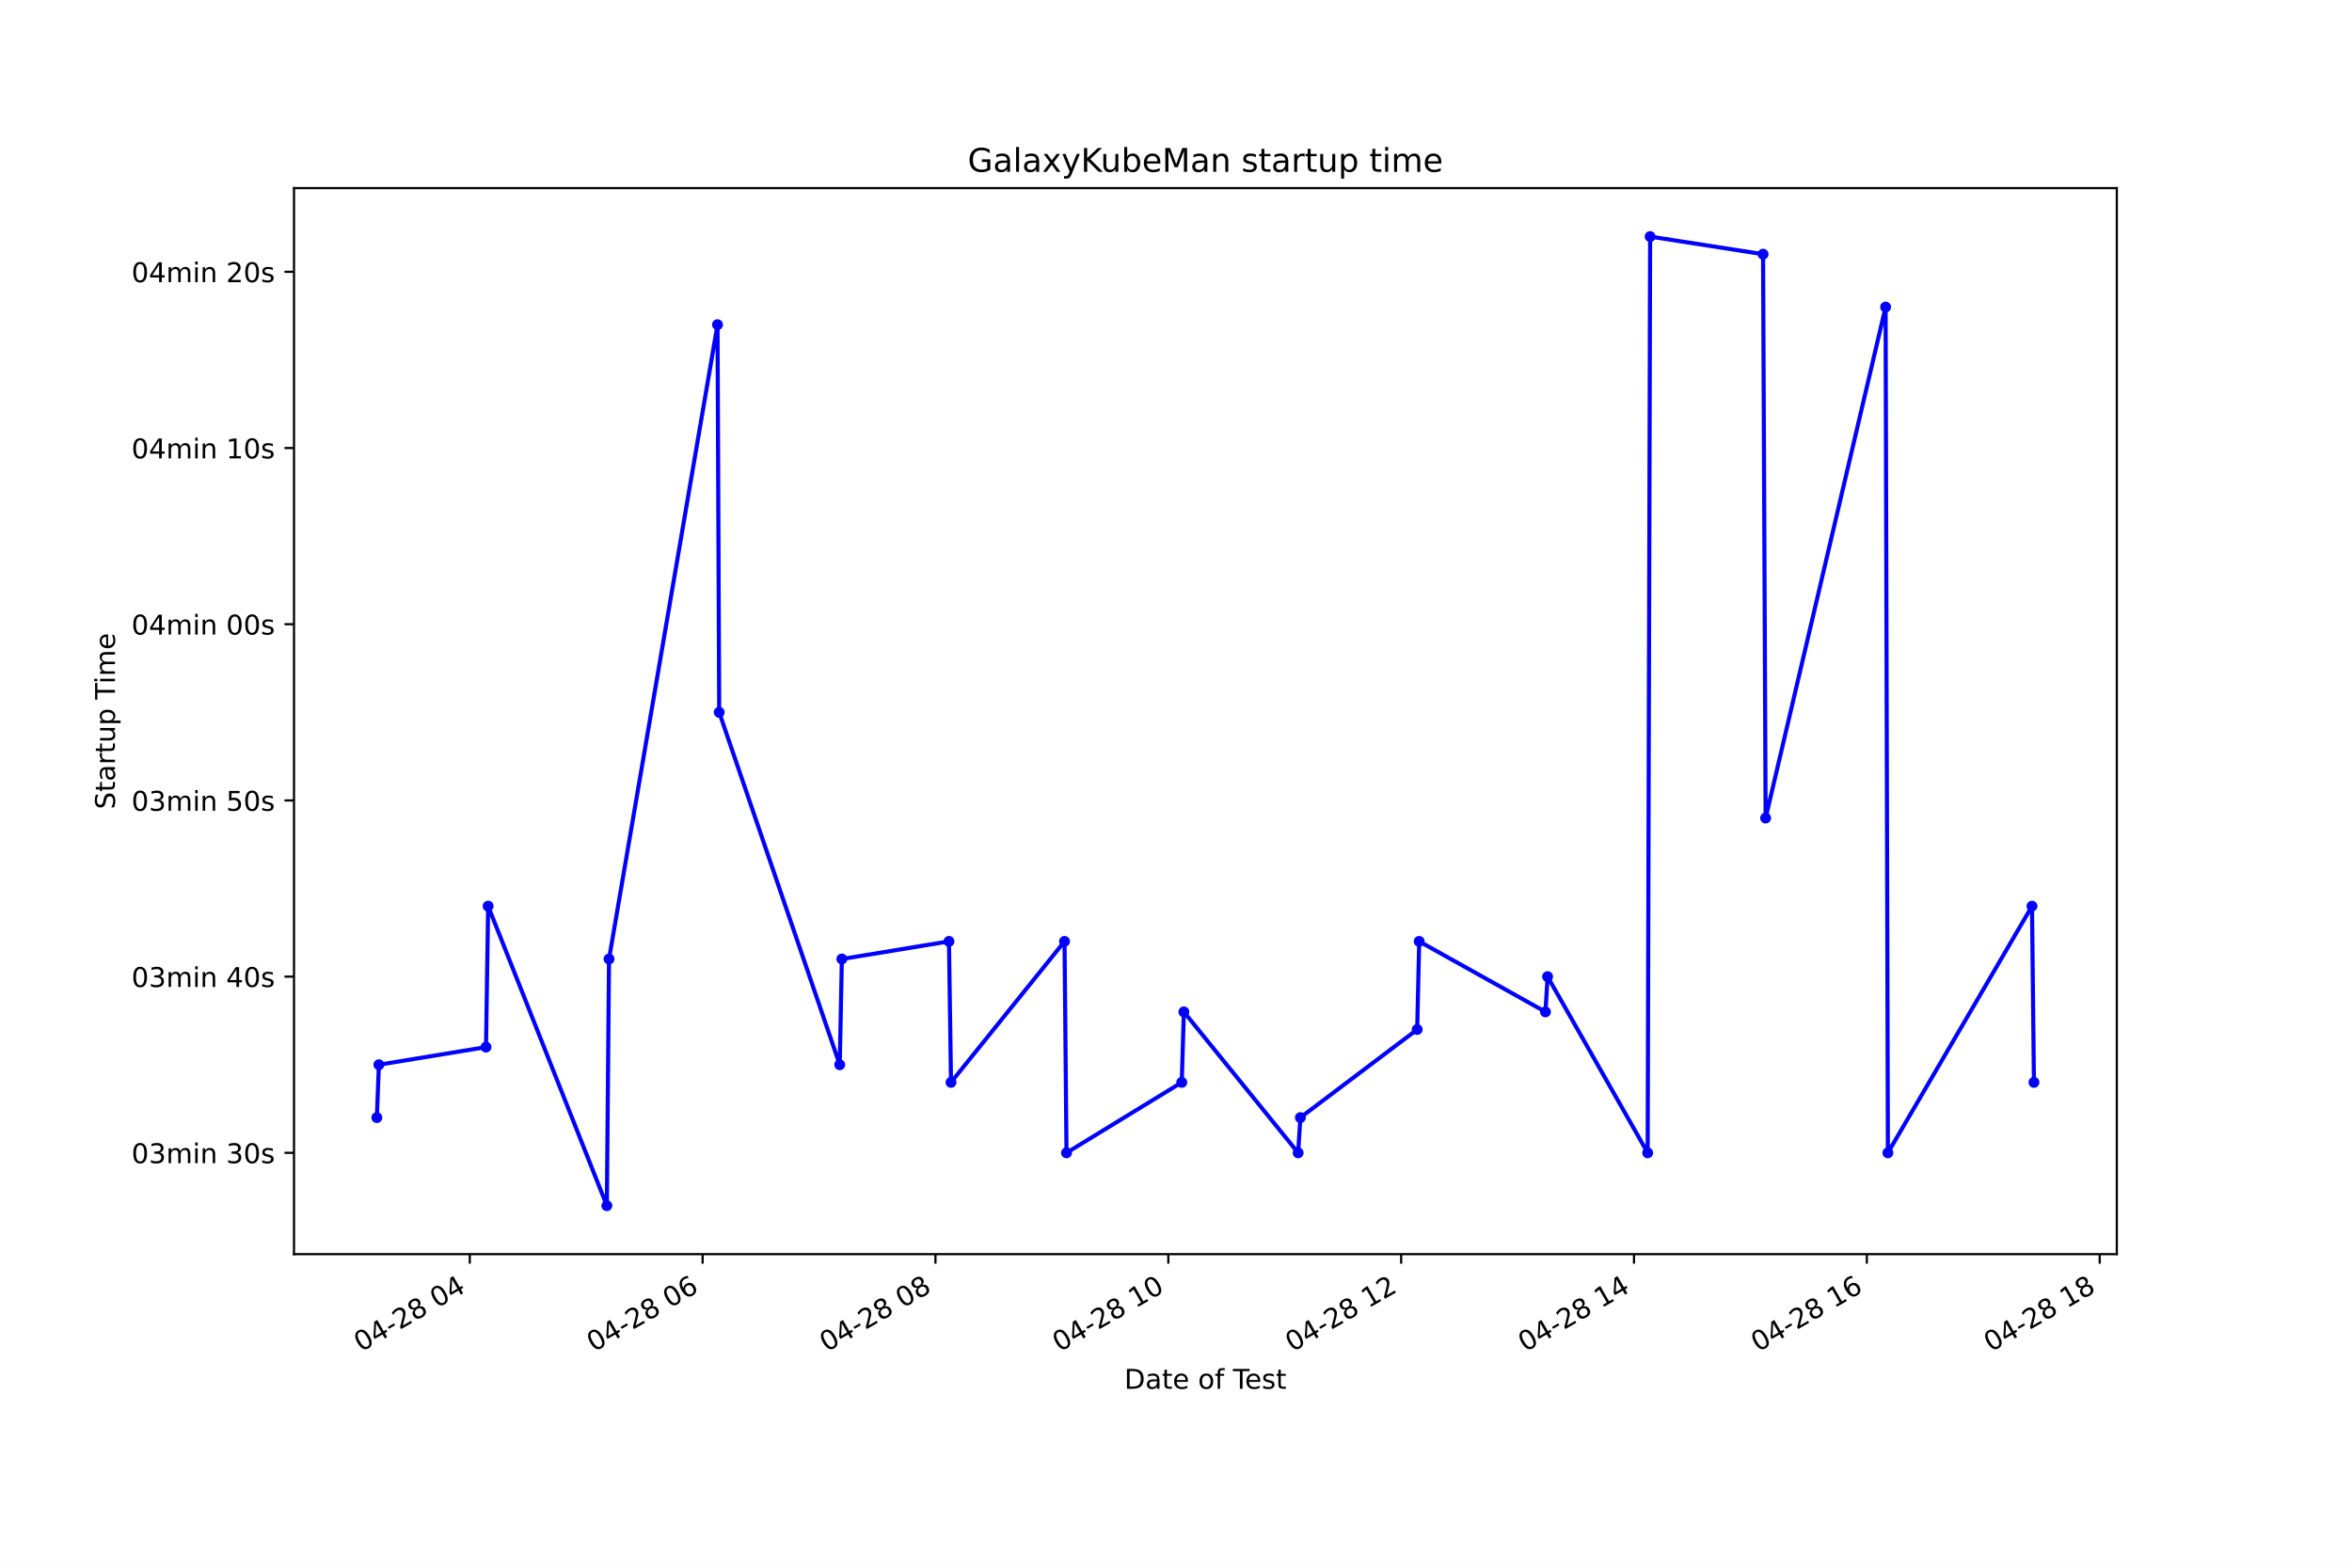
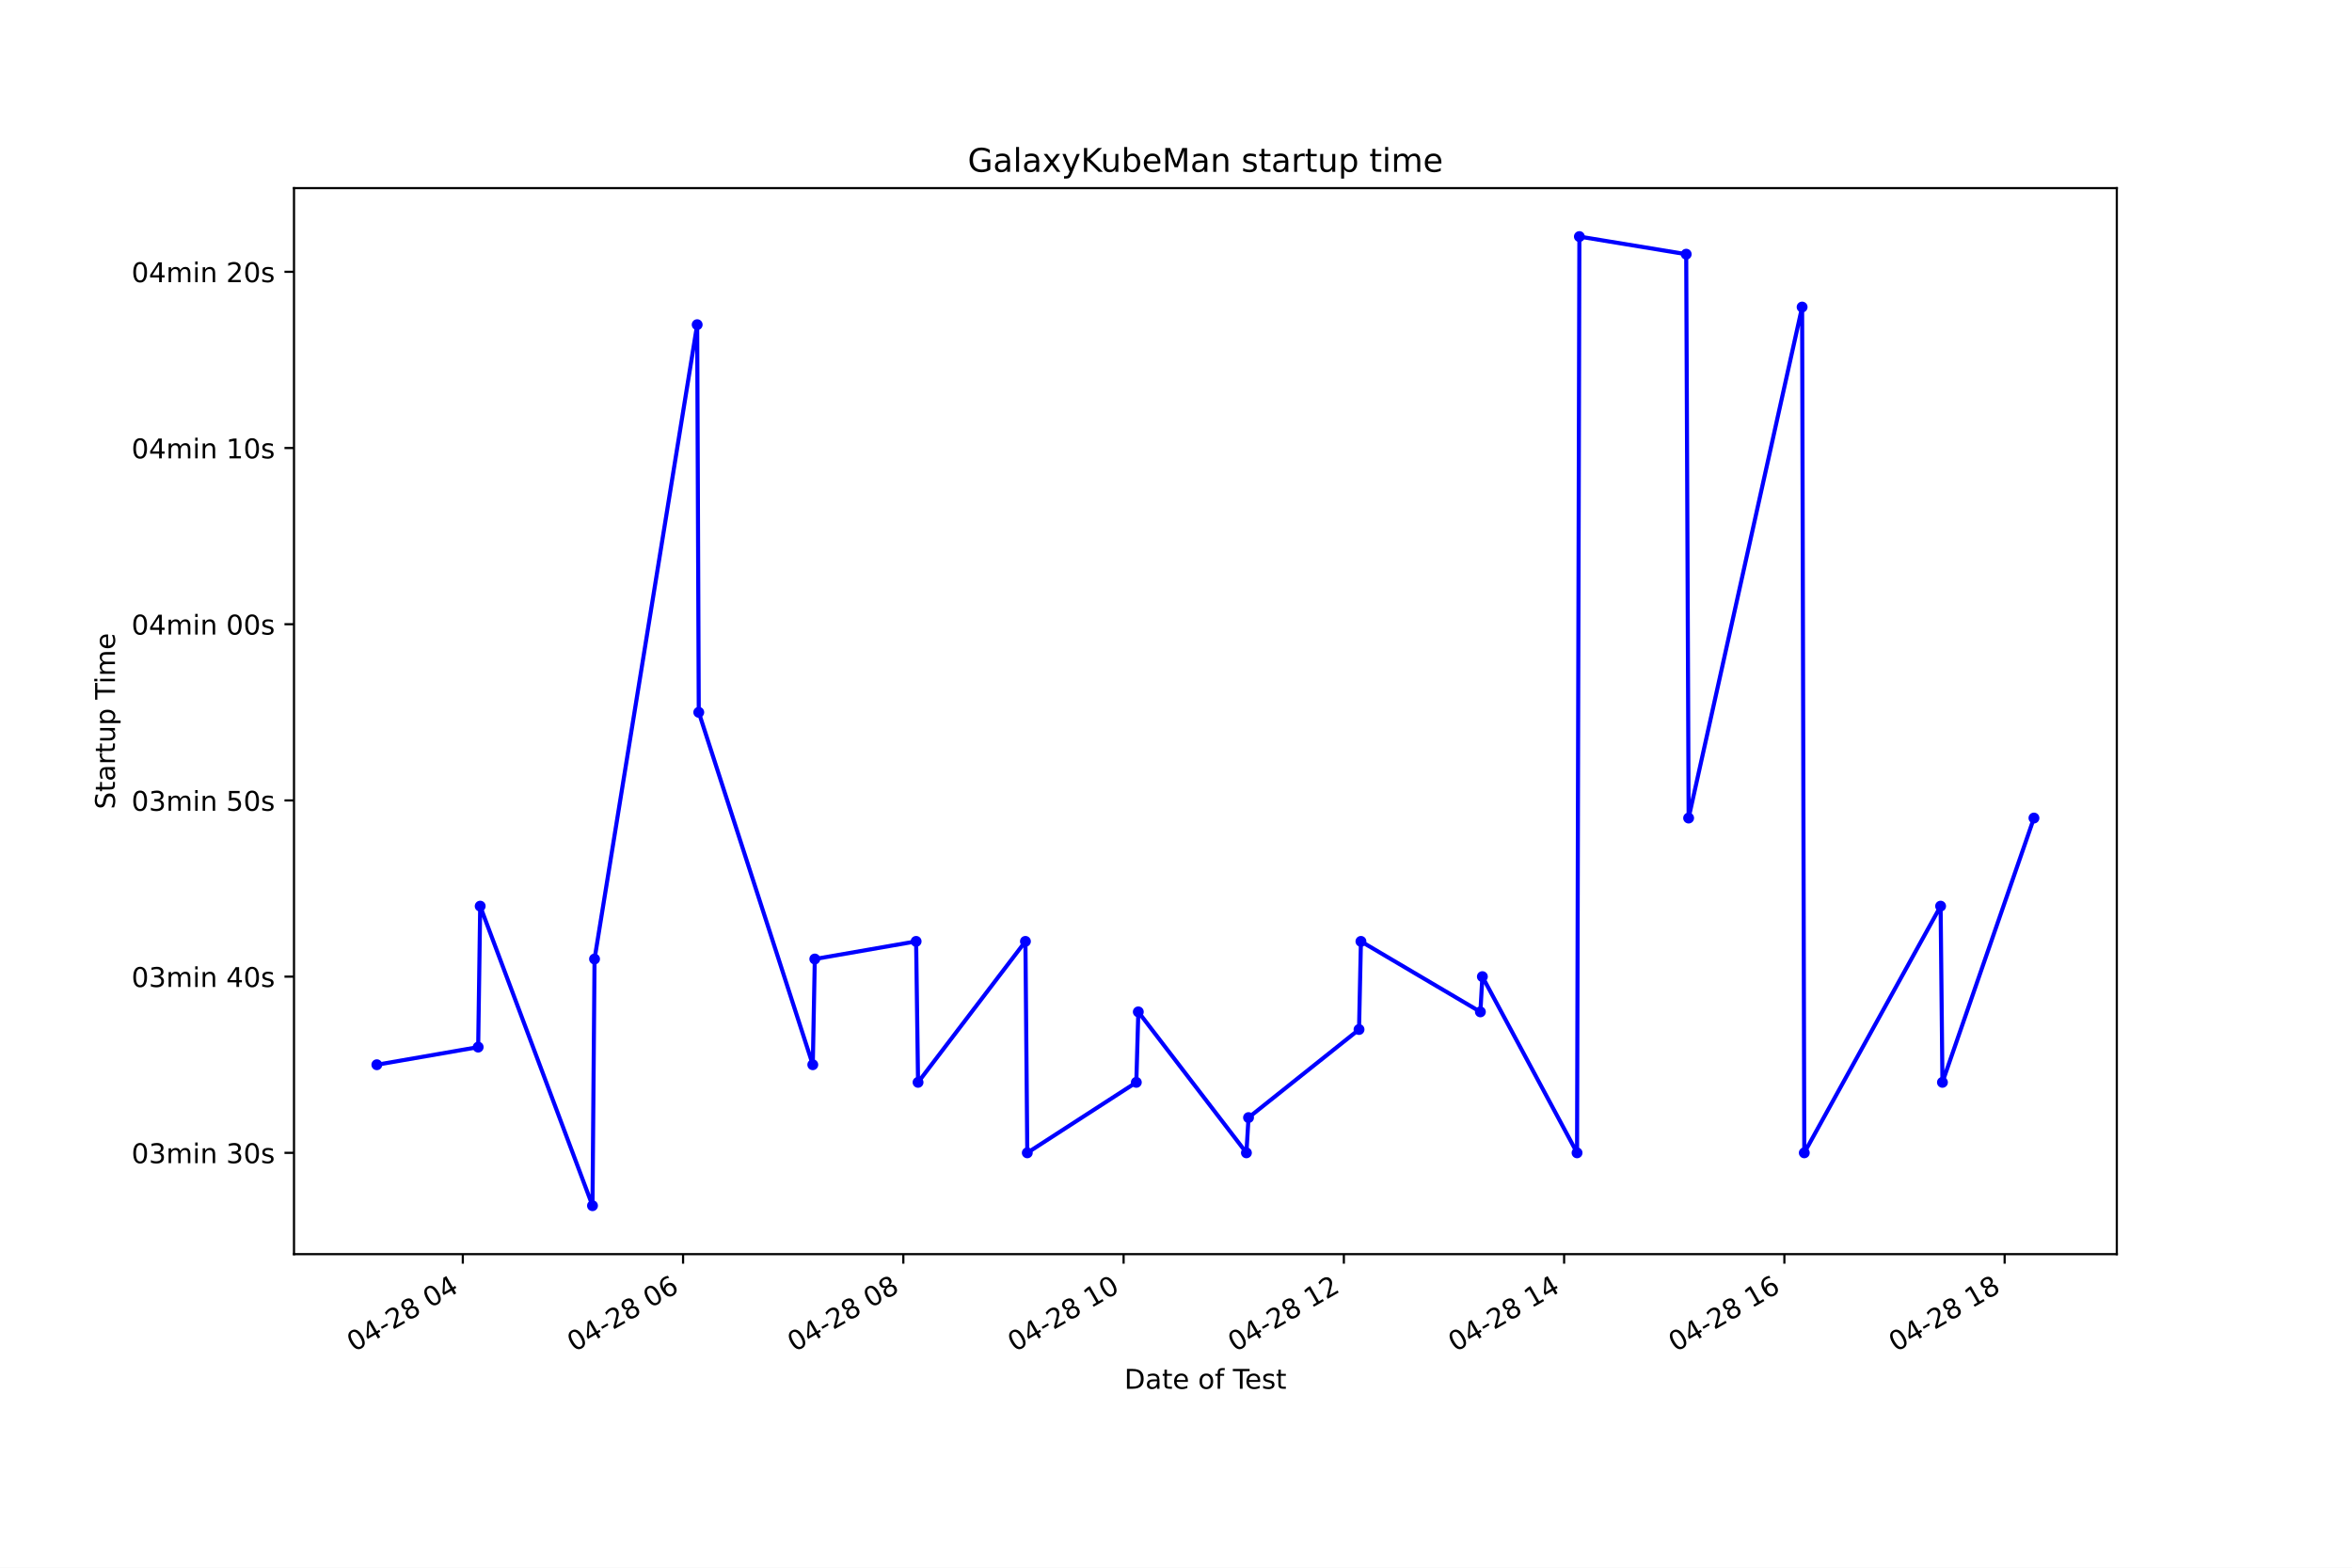
<svg xmlns="http://www.w3.org/2000/svg" xmlns:xlink="http://www.w3.org/1999/xlink" height="576pt" version="1.1" viewBox="0 0 864 576" width="864pt">
  <defs>
    <style type="text/css">*{stroke-linecap:butt;stroke-linejoin:round;}</style>
  </defs>
  <g id="figure_1">
    <g id="patch_1">
      <path d="M 0 576  L 864 576  L 864 0  L 0 0  z " style="fill:#ffffff;" />
    </g>
    <g id="axes_1">
      <g id="patch_2">
        <path d="M 108 460.8  L 777.6 460.8  L 777.6 69.12  L 108 69.12  z " style="fill:#ffffff;" />
      </g>
      <g id="matplotlib.axis_1">
        <g id="xtick_1">
          <g id="line2d_1">
            <defs>
-               <path d="M 0 0  L 0 3.5  " id="med7b828869" style="stroke:#000000;stroke-width:0.8;" />
+               <path d="M 0 0  L 0 3.5  " id="mf6602fc7a2" style="stroke:#000000;stroke-width:0.8;" />
            </defs>
            <g>
-               <use style="stroke:#000000;stroke-width:0.8;" x="172.567" xlink:href="#med7b828869" y="460.8" />
+               <use style="stroke:#000000;stroke-width:0.8;" x="170.014" xlink:href="#mf6602fc7a2" y="460.8" />
            </g>
          </g>
          <g id="text_1">
-             <g transform="translate(132.5902 496.8609)rotate(-30)scale(0.1 -0.1)">
+             <g transform="translate(130.0373 496.8609)rotate(-30)scale(0.1 -0.1)">
              <defs>
                <path d="M 2034 4250  Q 1547 4250 1301 3770  Q 1056 3291 1056 2328  Q 1056 1369 1301 889  Q 1547 409 2034 409  Q 2525 409 2770 889  Q 3016 1369 3016 2328  Q 3016 3291 2770 3770  Q 2525 4250 2034 4250  z M 2034 4750  Q 2819 4750 3233 4129  Q 3647 3509 3647 2328  Q 3647 1150 3233 529  Q 2819 -91 2034 -91  Q 1250 -91 836 529  Q 422 1150 422 2328  Q 422 3509 836 4129  Q 1250 4750 2034 4750  z " id="DejaVuSans-30" transform="scale(0.015625)" />
                <path d="M 2419 4116  L 825 1625  L 2419 1625  L 2419 4116  z M 2253 4666  L 3047 4666  L 3047 1625  L 3713 1625  L 3713 1100  L 3047 1100  L 3047 0  L 2419 0  L 2419 1100  L 313 1100  L 313 1709  L 2253 4666  z " id="DejaVuSans-34" transform="scale(0.015625)" />
                <path d="M 313 2009  L 1997 2009  L 1997 1497  L 313 1497  L 313 2009  z " id="DejaVuSans-2d" transform="scale(0.015625)" />
                <path d="M 1228 531  L 3431 531  L 3431 0  L 469 0  L 469 531  Q 828 903 1448 1529  Q 2069 2156 2228 2338  Q 2531 2678 2651 2914  Q 2772 3150 2772 3378  Q 2772 3750 2511 3984  Q 2250 4219 1831 4219  Q 1534 4219 1204 4116  Q 875 4013 500 3803  L 500 4441  Q 881 4594 1212 4672  Q 1544 4750 1819 4750  Q 2544 4750 2975 4387  Q 3406 4025 3406 3419  Q 3406 3131 3298 2873  Q 3191 2616 2906 2266  Q 2828 2175 2409 1742  Q 1991 1309 1228 531  z " id="DejaVuSans-32" transform="scale(0.015625)" />
                <path d="M 2034 2216  Q 1584 2216 1326 1975  Q 1069 1734 1069 1313  Q 1069 891 1326 650  Q 1584 409 2034 409  Q 2484 409 2743 651  Q 3003 894 3003 1313  Q 3003 1734 2745 1975  Q 2488 2216 2034 2216  z M 1403 2484  Q 997 2584 770 2862  Q 544 3141 544 3541  Q 544 4100 942 4425  Q 1341 4750 2034 4750  Q 2731 4750 3128 4425  Q 3525 4100 3525 3541  Q 3525 3141 3298 2862  Q 3072 2584 2669 2484  Q 3125 2378 3379 2068  Q 3634 1759 3634 1313  Q 3634 634 3220 271  Q 2806 -91 2034 -91  Q 1263 -91 848 271  Q 434 634 434 1313  Q 434 1759 690 2068  Q 947 2378 1403 2484  z M 1172 3481  Q 1172 3119 1398 2916  Q 1625 2713 2034 2713  Q 2441 2713 2670 2916  Q 2900 3119 2900 3481  Q 2900 3844 2670 4047  Q 2441 4250 2034 4250  Q 1625 4250 1398 4047  Q 1172 3844 1172 3481  z " id="DejaVuSans-38" transform="scale(0.015625)" />
                <path id="DejaVuSans-20" transform="scale(0.015625)" />
              </defs>
              <use xlink:href="#DejaVuSans-30" />
              <use x="63.623" xlink:href="#DejaVuSans-34" />
              <use x="127.246" xlink:href="#DejaVuSans-2d" />
              <use x="163.33" xlink:href="#DejaVuSans-32" />
              <use x="226.953" xlink:href="#DejaVuSans-38" />
              <use x="290.576" xlink:href="#DejaVuSans-20" />
              <use x="322.363" xlink:href="#DejaVuSans-30" />
              <use x="385.986" xlink:href="#DejaVuSans-34" />
            </g>
          </g>
        </g>
        <g id="xtick_2">
          <g id="line2d_2">
            <g>
-               <use style="stroke:#000000;stroke-width:0.8;" x="258.103" xlink:href="#med7b828869" y="460.8" />
+               <use style="stroke:#000000;stroke-width:0.8;" x="250.926" xlink:href="#mf6602fc7a2" y="460.8" />
            </g>
          </g>
          <g id="text_2">
-             <g transform="translate(218.1257 496.8609)rotate(-30)scale(0.1 -0.1)">
+             <g transform="translate(210.9492 496.8609)rotate(-30)scale(0.1 -0.1)">
              <defs>
                <path d="M 2113 2584  Q 1688 2584 1439 2293  Q 1191 2003 1191 1497  Q 1191 994 1439 701  Q 1688 409 2113 409  Q 2538 409 2786 701  Q 3034 994 3034 1497  Q 3034 2003 2786 2293  Q 2538 2584 2113 2584  z M 3366 4563  L 3366 3988  Q 3128 4100 2886 4159  Q 2644 4219 2406 4219  Q 1781 4219 1451 3797  Q 1122 3375 1075 2522  Q 1259 2794 1537 2939  Q 1816 3084 2150 3084  Q 2853 3084 3261 2657  Q 3669 2231 3669 1497  Q 3669 778 3244 343  Q 2819 -91 2113 -91  Q 1303 -91 875 529  Q 447 1150 447 2328  Q 447 3434 972 4092  Q 1497 4750 2381 4750  Q 2619 4750 2861 4703  Q 3103 4656 3366 4563  z " id="DejaVuSans-36" transform="scale(0.015625)" />
              </defs>
              <use xlink:href="#DejaVuSans-30" />
              <use x="63.623" xlink:href="#DejaVuSans-34" />
              <use x="127.246" xlink:href="#DejaVuSans-2d" />
              <use x="163.33" xlink:href="#DejaVuSans-32" />
              <use x="226.953" xlink:href="#DejaVuSans-38" />
              <use x="290.576" xlink:href="#DejaVuSans-20" />
              <use x="322.363" xlink:href="#DejaVuSans-30" />
              <use x="385.986" xlink:href="#DejaVuSans-36" />
            </g>
          </g>
        </g>
        <g id="xtick_3">
          <g id="line2d_3">
            <g>
-               <use style="stroke:#000000;stroke-width:0.8;" x="343.638" xlink:href="#med7b828869" y="460.8" />
+               <use style="stroke:#000000;stroke-width:0.8;" x="331.838" xlink:href="#mf6602fc7a2" y="460.8" />
            </g>
          </g>
          <g id="text_3">
-             <g transform="translate(303.6611 496.8609)rotate(-30)scale(0.1 -0.1)">
+             <g transform="translate(291.8611 496.8609)rotate(-30)scale(0.1 -0.1)">
              <use xlink:href="#DejaVuSans-30" />
              <use x="63.623" xlink:href="#DejaVuSans-34" />
              <use x="127.246" xlink:href="#DejaVuSans-2d" />
              <use x="163.33" xlink:href="#DejaVuSans-32" />
              <use x="226.953" xlink:href="#DejaVuSans-38" />
              <use x="290.576" xlink:href="#DejaVuSans-20" />
              <use x="322.363" xlink:href="#DejaVuSans-30" />
              <use x="385.986" xlink:href="#DejaVuSans-38" />
            </g>
          </g>
        </g>
        <g id="xtick_4">
          <g id="line2d_4">
            <g>
-               <use style="stroke:#000000;stroke-width:0.8;" x="429.174" xlink:href="#med7b828869" y="460.8" />
+               <use style="stroke:#000000;stroke-width:0.8;" x="412.75" xlink:href="#mf6602fc7a2" y="460.8" />
            </g>
          </g>
          <g id="text_4">
-             <g transform="translate(389.1966 496.8609)rotate(-30)scale(0.1 -0.1)">
+             <g transform="translate(372.7731 496.8609)rotate(-30)scale(0.1 -0.1)">
              <defs>
                <path d="M 794 531  L 1825 531  L 1825 4091  L 703 3866  L 703 4441  L 1819 4666  L 2450 4666  L 2450 531  L 3481 531  L 3481 0  L 794 0  L 794 531  z " id="DejaVuSans-31" transform="scale(0.015625)" />
              </defs>
              <use xlink:href="#DejaVuSans-30" />
              <use x="63.623" xlink:href="#DejaVuSans-34" />
              <use x="127.246" xlink:href="#DejaVuSans-2d" />
              <use x="163.33" xlink:href="#DejaVuSans-32" />
              <use x="226.953" xlink:href="#DejaVuSans-38" />
              <use x="290.576" xlink:href="#DejaVuSans-20" />
              <use x="322.363" xlink:href="#DejaVuSans-31" />
              <use x="385.986" xlink:href="#DejaVuSans-30" />
            </g>
          </g>
        </g>
        <g id="xtick_5">
          <g id="line2d_5">
            <g>
-               <use style="stroke:#000000;stroke-width:0.8;" x="514.709" xlink:href="#med7b828869" y="460.8" />
+               <use style="stroke:#000000;stroke-width:0.8;" x="493.662" xlink:href="#mf6602fc7a2" y="460.8" />
            </g>
          </g>
          <g id="text_5">
-             <g transform="translate(474.732 496.8609)rotate(-30)scale(0.1 -0.1)">
+             <g transform="translate(453.685 496.8609)rotate(-30)scale(0.1 -0.1)">
              <use xlink:href="#DejaVuSans-30" />
              <use x="63.623" xlink:href="#DejaVuSans-34" />
              <use x="127.246" xlink:href="#DejaVuSans-2d" />
              <use x="163.33" xlink:href="#DejaVuSans-32" />
              <use x="226.953" xlink:href="#DejaVuSans-38" />
              <use x="290.576" xlink:href="#DejaVuSans-20" />
              <use x="322.363" xlink:href="#DejaVuSans-31" />
              <use x="385.986" xlink:href="#DejaVuSans-32" />
            </g>
          </g>
        </g>
        <g id="xtick_6">
          <g id="line2d_6">
            <g>
-               <use style="stroke:#000000;stroke-width:0.8;" x="600.245" xlink:href="#med7b828869" y="460.8" />
+               <use style="stroke:#000000;stroke-width:0.8;" x="574.574" xlink:href="#mf6602fc7a2" y="460.8" />
            </g>
          </g>
          <g id="text_6">
-             <g transform="translate(560.2675 496.8609)rotate(-30)scale(0.1 -0.1)">
+             <g transform="translate(534.5969 496.8609)rotate(-30)scale(0.1 -0.1)">
              <use xlink:href="#DejaVuSans-30" />
              <use x="63.623" xlink:href="#DejaVuSans-34" />
              <use x="127.246" xlink:href="#DejaVuSans-2d" />
              <use x="163.33" xlink:href="#DejaVuSans-32" />
              <use x="226.953" xlink:href="#DejaVuSans-38" />
              <use x="290.576" xlink:href="#DejaVuSans-20" />
              <use x="322.363" xlink:href="#DejaVuSans-31" />
              <use x="385.986" xlink:href="#DejaVuSans-34" />
            </g>
          </g>
        </g>
        <g id="xtick_7">
          <g id="line2d_7">
            <g>
-               <use style="stroke:#000000;stroke-width:0.8;" x="685.78" xlink:href="#med7b828869" y="460.8" />
+               <use style="stroke:#000000;stroke-width:0.8;" x="655.486" xlink:href="#mf6602fc7a2" y="460.8" />
            </g>
          </g>
          <g id="text_7">
-             <g transform="translate(645.8029 496.8609)rotate(-30)scale(0.1 -0.1)">
+             <g transform="translate(615.5088 496.8609)rotate(-30)scale(0.1 -0.1)">
              <use xlink:href="#DejaVuSans-30" />
              <use x="63.623" xlink:href="#DejaVuSans-34" />
              <use x="127.246" xlink:href="#DejaVuSans-2d" />
              <use x="163.33" xlink:href="#DejaVuSans-32" />
              <use x="226.953" xlink:href="#DejaVuSans-38" />
              <use x="290.576" xlink:href="#DejaVuSans-20" />
              <use x="322.363" xlink:href="#DejaVuSans-31" />
              <use x="385.986" xlink:href="#DejaVuSans-36" />
            </g>
          </g>
        </g>
        <g id="xtick_8">
          <g id="line2d_8">
            <g>
-               <use style="stroke:#000000;stroke-width:0.8;" x="771.316" xlink:href="#med7b828869" y="460.8" />
+               <use style="stroke:#000000;stroke-width:0.8;" x="736.398" xlink:href="#mf6602fc7a2" y="460.8" />
            </g>
          </g>
          <g id="text_8">
-             <g transform="translate(731.3384 496.8609)rotate(-30)scale(0.1 -0.1)">
+             <g transform="translate(696.4207 496.8609)rotate(-30)scale(0.1 -0.1)">
              <use xlink:href="#DejaVuSans-30" />
              <use x="63.623" xlink:href="#DejaVuSans-34" />
              <use x="127.246" xlink:href="#DejaVuSans-2d" />
              <use x="163.33" xlink:href="#DejaVuSans-32" />
              <use x="226.953" xlink:href="#DejaVuSans-38" />
              <use x="290.576" xlink:href="#DejaVuSans-20" />
              <use x="322.363" xlink:href="#DejaVuSans-31" />
              <use x="385.986" xlink:href="#DejaVuSans-38" />
            </g>
          </g>
        </g>
        <g id="text_9">
          <g transform="translate(413.0063 510.2604)scale(0.1 -0.1)">
            <defs>
              <path d="M 1259 4147  L 1259 519  L 2022 519  Q 2988 519 3436 956  Q 3884 1394 3884 2338  Q 3884 3275 3436 3711  Q 2988 4147 2022 4147  L 1259 4147  z M 628 4666  L 1925 4666  Q 3281 4666 3915 4102  Q 4550 3538 4550 2338  Q 4550 1131 3912 565  Q 3275 0 1925 0  L 628 0  L 628 4666  z " id="DejaVuSans-44" transform="scale(0.015625)" />
              <path d="M 2194 1759  Q 1497 1759 1228 1600  Q 959 1441 959 1056  Q 959 750 1161 570  Q 1363 391 1709 391  Q 2188 391 2477 730  Q 2766 1069 2766 1631  L 2766 1759  L 2194 1759  z M 3341 1997  L 3341 0  L 2766 0  L 2766 531  Q 2569 213 2275 61  Q 1981 -91 1556 -91  Q 1019 -91 701 211  Q 384 513 384 1019  Q 384 1609 779 1909  Q 1175 2209 1959 2209  L 2766 2209  L 2766 2266  Q 2766 2663 2505 2880  Q 2244 3097 1772 3097  Q 1472 3097 1187 3025  Q 903 2953 641 2809  L 641 3341  Q 956 3463 1253 3523  Q 1550 3584 1831 3584  Q 2591 3584 2966 3190  Q 3341 2797 3341 1997  z " id="DejaVuSans-61" transform="scale(0.015625)" />
              <path d="M 1172 4494  L 1172 3500  L 2356 3500  L 2356 3053  L 1172 3053  L 1172 1153  Q 1172 725 1289 603  Q 1406 481 1766 481  L 2356 481  L 2356 0  L 1766 0  Q 1100 0 847 248  Q 594 497 594 1153  L 594 3053  L 172 3053  L 172 3500  L 594 3500  L 594 4494  L 1172 4494  z " id="DejaVuSans-74" transform="scale(0.015625)" />
              <path d="M 3597 1894  L 3597 1613  L 953 1613  Q 991 1019 1311 708  Q 1631 397 2203 397  Q 2534 397 2845 478  Q 3156 559 3463 722  L 3463 178  Q 3153 47 2828 -22  Q 2503 -91 2169 -91  Q 1331 -91 842 396  Q 353 884 353 1716  Q 353 2575 817 3079  Q 1281 3584 2069 3584  Q 2775 3584 3186 3129  Q 3597 2675 3597 1894  z M 3022 2063  Q 3016 2534 2758 2815  Q 2500 3097 2075 3097  Q 1594 3097 1305 2825  Q 1016 2553 972 2059  L 3022 2063  z " id="DejaVuSans-65" transform="scale(0.015625)" />
              <path d="M 1959 3097  Q 1497 3097 1228 2736  Q 959 2375 959 1747  Q 959 1119 1226 758  Q 1494 397 1959 397  Q 2419 397 2687 759  Q 2956 1122 2956 1747  Q 2956 2369 2687 2733  Q 2419 3097 1959 3097  z M 1959 3584  Q 2709 3584 3137 3096  Q 3566 2609 3566 1747  Q 3566 888 3137 398  Q 2709 -91 1959 -91  Q 1206 -91 779 398  Q 353 888 353 1747  Q 353 2609 779 3096  Q 1206 3584 1959 3584  z " id="DejaVuSans-6f" transform="scale(0.015625)" />
              <path d="M 2375 4863  L 2375 4384  L 1825 4384  Q 1516 4384 1395 4259  Q 1275 4134 1275 3809  L 1275 3500  L 2222 3500  L 2222 3053  L 1275 3053  L 1275 0  L 697 0  L 697 3053  L 147 3053  L 147 3500  L 697 3500  L 697 3744  Q 697 4328 969 4595  Q 1241 4863 1831 4863  L 2375 4863  z " id="DejaVuSans-66" transform="scale(0.015625)" />
              <path d="M -19 4666  L 3928 4666  L 3928 4134  L 2272 4134  L 2272 0  L 1638 0  L 1638 4134  L -19 4134  L -19 4666  z " id="DejaVuSans-54" transform="scale(0.015625)" />
              <path d="M 2834 3397  L 2834 2853  Q 2591 2978 2328 3040  Q 2066 3103 1784 3103  Q 1356 3103 1142 2972  Q 928 2841 928 2578  Q 928 2378 1081 2264  Q 1234 2150 1697 2047  L 1894 2003  Q 2506 1872 2764 1633  Q 3022 1394 3022 966  Q 3022 478 2636 193  Q 2250 -91 1575 -91  Q 1294 -91 989 -36  Q 684 19 347 128  L 347 722  Q 666 556 975 473  Q 1284 391 1588 391  Q 1994 391 2212 530  Q 2431 669 2431 922  Q 2431 1156 2273 1281  Q 2116 1406 1581 1522  L 1381 1569  Q 847 1681 609 1914  Q 372 2147 372 2553  Q 372 3047 722 3315  Q 1072 3584 1716 3584  Q 2034 3584 2315 3537  Q 2597 3491 2834 3397  z " id="DejaVuSans-73" transform="scale(0.015625)" />
            </defs>
            <use xlink:href="#DejaVuSans-44" />
            <use x="77.002" xlink:href="#DejaVuSans-61" />
            <use x="138.281" xlink:href="#DejaVuSans-74" />
            <use x="177.49" xlink:href="#DejaVuSans-65" />
            <use x="239.014" xlink:href="#DejaVuSans-20" />
            <use x="270.801" xlink:href="#DejaVuSans-6f" />
            <use x="331.982" xlink:href="#DejaVuSans-66" />
            <use x="367.188" xlink:href="#DejaVuSans-20" />
            <use x="398.975" xlink:href="#DejaVuSans-54" />
            <use x="443.059" xlink:href="#DejaVuSans-65" />
            <use x="504.582" xlink:href="#DejaVuSans-73" />
            <use x="556.682" xlink:href="#DejaVuSans-74" />
          </g>
        </g>
      </g>
      <g id="matplotlib.axis_2">
        <g id="ytick_1">
          <g id="line2d_9">
            <defs>
-               <path d="M 0 0  L -3.5 0  " id="mcae8862d0d" style="stroke:#000000;stroke-width:0.8;" />
+               <path d="M 0 0  L -3.5 0  " id="m10f977fa24" style="stroke:#000000;stroke-width:0.8;" />
            </defs>
            <g>
-               <use style="stroke:#000000;stroke-width:0.8;" x="108" xlink:href="#mcae8862d0d" y="423.574" />
+               <use style="stroke:#000000;stroke-width:0.8;" x="108" xlink:href="#m10f977fa24" y="423.574" />
            </g>
          </g>
          <g id="text_10">
            <g transform="translate(48.30625 427.3734)scale(0.1 -0.1)">
              <defs>
                <path d="M 2597 2516  Q 3050 2419 3304 2112  Q 3559 1806 3559 1356  Q 3559 666 3084 287  Q 2609 -91 1734 -91  Q 1441 -91 1130 -33  Q 819 25 488 141  L 488 750  Q 750 597 1062 519  Q 1375 441 1716 441  Q 2309 441 2620 675  Q 2931 909 2931 1356  Q 2931 1769 2642 2001  Q 2353 2234 1838 2234  L 1294 2234  L 1294 2753  L 1863 2753  Q 2328 2753 2575 2939  Q 2822 3125 2822 3475  Q 2822 3834 2567 4026  Q 2313 4219 1838 4219  Q 1578 4219 1281 4162  Q 984 4106 628 3988  L 628 4550  Q 988 4650 1302 4700  Q 1616 4750 1894 4750  Q 2613 4750 3031 4423  Q 3450 4097 3450 3541  Q 3450 3153 3228 2886  Q 3006 2619 2597 2516  z " id="DejaVuSans-33" transform="scale(0.015625)" />
                <path d="M 3328 2828  Q 3544 3216 3844 3400  Q 4144 3584 4550 3584  Q 5097 3584 5394 3201  Q 5691 2819 5691 2113  L 5691 0  L 5113 0  L 5113 2094  Q 5113 2597 4934 2840  Q 4756 3084 4391 3084  Q 3944 3084 3684 2787  Q 3425 2491 3425 1978  L 3425 0  L 2847 0  L 2847 2094  Q 2847 2600 2669 2842  Q 2491 3084 2119 3084  Q 1678 3084 1418 2786  Q 1159 2488 1159 1978  L 1159 0  L 581 0  L 581 3500  L 1159 3500  L 1159 2956  Q 1356 3278 1631 3431  Q 1906 3584 2284 3584  Q 2666 3584 2933 3390  Q 3200 3197 3328 2828  z " id="DejaVuSans-6d" transform="scale(0.015625)" />
                <path d="M 603 3500  L 1178 3500  L 1178 0  L 603 0  L 603 3500  z M 603 4863  L 1178 4863  L 1178 4134  L 603 4134  L 603 4863  z " id="DejaVuSans-69" transform="scale(0.015625)" />
                <path d="M 3513 2113  L 3513 0  L 2938 0  L 2938 2094  Q 2938 2591 2744 2837  Q 2550 3084 2163 3084  Q 1697 3084 1428 2787  Q 1159 2491 1159 1978  L 1159 0  L 581 0  L 581 3500  L 1159 3500  L 1159 2956  Q 1366 3272 1645 3428  Q 1925 3584 2291 3584  Q 2894 3584 3203 3211  Q 3513 2838 3513 2113  z " id="DejaVuSans-6e" transform="scale(0.015625)" />
              </defs>
              <use xlink:href="#DejaVuSans-30" />
              <use x="63.623" xlink:href="#DejaVuSans-33" />
              <use x="127.246" xlink:href="#DejaVuSans-6d" />
              <use x="224.658" xlink:href="#DejaVuSans-69" />
              <use x="252.441" xlink:href="#DejaVuSans-6e" />
              <use x="315.82" xlink:href="#DejaVuSans-20" />
              <use x="347.607" xlink:href="#DejaVuSans-33" />
              <use x="411.23" xlink:href="#DejaVuSans-30" />
              <use x="474.854" xlink:href="#DejaVuSans-73" />
            </g>
          </g>
        </g>
        <g id="ytick_2">
          <g id="line2d_10">
            <g>
-               <use style="stroke:#000000;stroke-width:0.8;" x="108" xlink:href="#mcae8862d0d" y="358.834" />
+               <use style="stroke:#000000;stroke-width:0.8;" x="108" xlink:href="#m10f977fa24" y="358.834" />
            </g>
          </g>
          <g id="text_11">
            <g transform="translate(48.30625 362.6329)scale(0.1 -0.1)">
              <use xlink:href="#DejaVuSans-30" />
              <use x="63.623" xlink:href="#DejaVuSans-33" />
              <use x="127.246" xlink:href="#DejaVuSans-6d" />
              <use x="224.658" xlink:href="#DejaVuSans-69" />
              <use x="252.441" xlink:href="#DejaVuSans-6e" />
              <use x="315.82" xlink:href="#DejaVuSans-20" />
              <use x="347.607" xlink:href="#DejaVuSans-34" />
              <use x="411.23" xlink:href="#DejaVuSans-30" />
              <use x="474.854" xlink:href="#DejaVuSans-73" />
            </g>
          </g>
        </g>
        <g id="ytick_3">
          <g id="line2d_11">
            <g>
-               <use style="stroke:#000000;stroke-width:0.8;" x="108" xlink:href="#mcae8862d0d" y="294.093" />
+               <use style="stroke:#000000;stroke-width:0.8;" x="108" xlink:href="#m10f977fa24" y="294.093" />
            </g>
          </g>
          <g id="text_12">
            <g transform="translate(48.30625 297.8924)scale(0.1 -0.1)">
              <defs>
                <path d="M 691 4666  L 3169 4666  L 3169 4134  L 1269 4134  L 1269 2991  Q 1406 3038 1543 3061  Q 1681 3084 1819 3084  Q 2600 3084 3056 2656  Q 3513 2228 3513 1497  Q 3513 744 3044 326  Q 2575 -91 1722 -91  Q 1428 -91 1123 -41  Q 819 9 494 109  L 494 744  Q 775 591 1075 516  Q 1375 441 1709 441  Q 2250 441 2565 725  Q 2881 1009 2881 1497  Q 2881 1984 2565 2268  Q 2250 2553 1709 2553  Q 1456 2553 1204 2497  Q 953 2441 691 2322  L 691 4666  z " id="DejaVuSans-35" transform="scale(0.015625)" />
              </defs>
              <use xlink:href="#DejaVuSans-30" />
              <use x="63.623" xlink:href="#DejaVuSans-33" />
              <use x="127.246" xlink:href="#DejaVuSans-6d" />
              <use x="224.658" xlink:href="#DejaVuSans-69" />
              <use x="252.441" xlink:href="#DejaVuSans-6e" />
              <use x="315.82" xlink:href="#DejaVuSans-20" />
              <use x="347.607" xlink:href="#DejaVuSans-35" />
              <use x="411.23" xlink:href="#DejaVuSans-30" />
              <use x="474.854" xlink:href="#DejaVuSans-73" />
            </g>
          </g>
        </g>
        <g id="ytick_4">
          <g id="line2d_12">
            <g>
-               <use style="stroke:#000000;stroke-width:0.8;" x="108" xlink:href="#mcae8862d0d" y="229.353" />
+               <use style="stroke:#000000;stroke-width:0.8;" x="108" xlink:href="#m10f977fa24" y="229.353" />
            </g>
          </g>
          <g id="text_13">
            <g transform="translate(48.30625 233.1519)scale(0.1 -0.1)">
              <use xlink:href="#DejaVuSans-30" />
              <use x="63.623" xlink:href="#DejaVuSans-34" />
              <use x="127.246" xlink:href="#DejaVuSans-6d" />
              <use x="224.658" xlink:href="#DejaVuSans-69" />
              <use x="252.441" xlink:href="#DejaVuSans-6e" />
              <use x="315.82" xlink:href="#DejaVuSans-20" />
              <use x="347.607" xlink:href="#DejaVuSans-30" />
              <use x="411.23" xlink:href="#DejaVuSans-30" />
              <use x="474.854" xlink:href="#DejaVuSans-73" />
            </g>
          </g>
        </g>
        <g id="ytick_5">
          <g id="line2d_13">
            <g>
-               <use style="stroke:#000000;stroke-width:0.8;" x="108" xlink:href="#mcae8862d0d" y="164.612" />
+               <use style="stroke:#000000;stroke-width:0.8;" x="108" xlink:href="#m10f977fa24" y="164.612" />
            </g>
          </g>
          <g id="text_14">
            <g transform="translate(48.30625 168.4114)scale(0.1 -0.1)">
              <use xlink:href="#DejaVuSans-30" />
              <use x="63.623" xlink:href="#DejaVuSans-34" />
              <use x="127.246" xlink:href="#DejaVuSans-6d" />
              <use x="224.658" xlink:href="#DejaVuSans-69" />
              <use x="252.441" xlink:href="#DejaVuSans-6e" />
              <use x="315.82" xlink:href="#DejaVuSans-20" />
              <use x="347.607" xlink:href="#DejaVuSans-31" />
              <use x="411.23" xlink:href="#DejaVuSans-30" />
              <use x="474.854" xlink:href="#DejaVuSans-73" />
            </g>
          </g>
        </g>
        <g id="ytick_6">
          <g id="line2d_14">
            <g>
-               <use style="stroke:#000000;stroke-width:0.8;" x="108" xlink:href="#mcae8862d0d" y="99.872" />
+               <use style="stroke:#000000;stroke-width:0.8;" x="108" xlink:href="#m10f977fa24" y="99.872" />
            </g>
          </g>
          <g id="text_15">
            <g transform="translate(48.30625 103.671)scale(0.1 -0.1)">
              <use xlink:href="#DejaVuSans-30" />
              <use x="63.623" xlink:href="#DejaVuSans-34" />
              <use x="127.246" xlink:href="#DejaVuSans-6d" />
              <use x="224.658" xlink:href="#DejaVuSans-69" />
              <use x="252.441" xlink:href="#DejaVuSans-6e" />
              <use x="315.82" xlink:href="#DejaVuSans-20" />
              <use x="347.607" xlink:href="#DejaVuSans-32" />
              <use x="411.23" xlink:href="#DejaVuSans-30" />
              <use x="474.854" xlink:href="#DejaVuSans-73" />
            </g>
          </g>
        </g>
        <g id="text_16">
          <g transform="translate(42.22656 297.3397)rotate(-90)scale(0.1 -0.1)">
            <defs>
              <path d="M 3425 4513  L 3425 3897  Q 3066 4069 2747 4153  Q 2428 4238 2131 4238  Q 1616 4238 1336 4038  Q 1056 3838 1056 3469  Q 1056 3159 1242 3001  Q 1428 2844 1947 2747  L 2328 2669  Q 3034 2534 3370 2195  Q 3706 1856 3706 1288  Q 3706 609 3251 259  Q 2797 -91 1919 -91  Q 1588 -91 1214 -16  Q 841 59 441 206  L 441 856  Q 825 641 1194 531  Q 1563 422 1919 422  Q 2459 422 2753 634  Q 3047 847 3047 1241  Q 3047 1584 2836 1778  Q 2625 1972 2144 2069  L 1759 2144  Q 1053 2284 737 2584  Q 422 2884 422 3419  Q 422 4038 858 4394  Q 1294 4750 2059 4750  Q 2388 4750 2728 4690  Q 3069 4631 3425 4513  z " id="DejaVuSans-53" transform="scale(0.015625)" />
              <path d="M 2631 2963  Q 2534 3019 2420 3045  Q 2306 3072 2169 3072  Q 1681 3072 1420 2755  Q 1159 2438 1159 1844  L 1159 0  L 581 0  L 581 3500  L 1159 3500  L 1159 2956  Q 1341 3275 1631 3429  Q 1922 3584 2338 3584  Q 2397 3584 2469 3576  Q 2541 3569 2628 3553  L 2631 2963  z " id="DejaVuSans-72" transform="scale(0.015625)" />
              <path d="M 544 1381  L 544 3500  L 1119 3500  L 1119 1403  Q 1119 906 1312 657  Q 1506 409 1894 409  Q 2359 409 2629 706  Q 2900 1003 2900 1516  L 2900 3500  L 3475 3500  L 3475 0  L 2900 0  L 2900 538  Q 2691 219 2414 64  Q 2138 -91 1772 -91  Q 1169 -91 856 284  Q 544 659 544 1381  z M 1991 3584  L 1991 3584  z " id="DejaVuSans-75" transform="scale(0.015625)" />
              <path d="M 1159 525  L 1159 -1331  L 581 -1331  L 581 3500  L 1159 3500  L 1159 2969  Q 1341 3281 1617 3432  Q 1894 3584 2278 3584  Q 2916 3584 3314 3078  Q 3713 2572 3713 1747  Q 3713 922 3314 415  Q 2916 -91 2278 -91  Q 1894 -91 1617 61  Q 1341 213 1159 525  z M 3116 1747  Q 3116 2381 2855 2742  Q 2594 3103 2138 3103  Q 1681 3103 1420 2742  Q 1159 2381 1159 1747  Q 1159 1113 1420 752  Q 1681 391 2138 391  Q 2594 391 2855 752  Q 3116 1113 3116 1747  z " id="DejaVuSans-70" transform="scale(0.015625)" />
            </defs>
            <use xlink:href="#DejaVuSans-53" />
            <use x="63.477" xlink:href="#DejaVuSans-74" />
            <use x="102.686" xlink:href="#DejaVuSans-61" />
            <use x="163.965" xlink:href="#DejaVuSans-72" />
            <use x="205.078" xlink:href="#DejaVuSans-74" />
            <use x="244.287" xlink:href="#DejaVuSans-75" />
            <use x="307.666" xlink:href="#DejaVuSans-70" />
            <use x="371.143" xlink:href="#DejaVuSans-20" />
            <use x="402.93" xlink:href="#DejaVuSans-54" />
            <use x="460.889" xlink:href="#DejaVuSans-69" />
            <use x="488.672" xlink:href="#DejaVuSans-6d" />
            <use x="586.084" xlink:href="#DejaVuSans-65" />
          </g>
        </g>
      </g>
      <g id="line2d_15">
-         <path clip-path="url(#p32b299e5d7)" d="M 747.164 397.678  L 746.451 332.938  L 693.514 423.574  L 692.67 112.82  L 648.596 300.567  L 647.657 93.398  L 606.173 86.924  L 605.27 423.574  L 568.501 358.834  L 567.729 371.782  L 521.338 345.886  L 520.602 378.256  L 477.691 410.626  L 476.872 423.574  L 434.888 371.782  L 434.116 397.678  L 391.776 423.574  L 391.051 345.886  L 349.353 397.678  L 348.604 345.886  L 309.258 352.36  L 308.474 391.204  L 264.197 261.723  L 263.579 119.294  L 223.722 352.36  L 222.926 442.996  L 179.315 332.938  L 178.531 384.73  L 139.185 391.204  L 138.436 410.626  " style="fill:none;stroke:#0000ff;stroke-linecap:square;stroke-width:1.5;" />
+         <path clip-path="url(#p17297fb08a)" d="M 747.164 300.567  L 713.551 397.678  L 712.877 332.938  L 662.802 423.574  L 662.004 112.82  L 620.312 300.567  L 619.424 93.398  L 580.182 86.924  L 579.328 423.574  L 544.547 358.834  L 543.816 371.782  L 499.933 345.886  L 499.236 378.256  L 458.645 410.626  L 457.87 423.574  L 418.156 371.782  L 417.425 397.678  L 377.374 423.574  L 376.688 345.886  L 337.244 397.678  L 336.536 345.886  L 299.316 352.36  L 298.575 391.204  L 256.691 261.723  L 256.107 119.294  L 218.404 352.36  L 217.651 442.996  L 176.398 332.938  L 175.656 384.73  L 138.436 391.204  " style="fill:none;stroke:#0000ff;stroke-linecap:square;stroke-width:1.5;" />
        <defs>
-           <path d="M 0 1.5  C 0.398 1.5 0.779 1.342 1.061 1.061  C 1.342 0.779 1.5 0.398 1.5 0  C 1.5 -0.398 1.342 -0.779 1.061 -1.061  C 0.779 -1.342 0.398 -1.5 0 -1.5  C -0.398 -1.5 -0.779 -1.342 -1.061 -1.061  C -1.342 -0.779 -1.5 -0.398 -1.5 0  C -1.5 0.398 -1.342 0.779 -1.061 1.061  C -0.779 1.342 -0.398 1.5 0 1.5  z " id="m0ab0036c5a" style="stroke:#0000ff;" />
+           <path d="M 0 1.5  C 0.398 1.5 0.779 1.342 1.061 1.061  C 1.342 0.779 1.5 0.398 1.5 0  C 1.5 -0.398 1.342 -0.779 1.061 -1.061  C 0.779 -1.342 0.398 -1.5 0 -1.5  C -0.398 -1.5 -0.779 -1.342 -1.061 -1.061  C -1.342 -0.779 -1.5 -0.398 -1.5 0  C -1.5 0.398 -1.342 0.779 -1.061 1.061  C -0.779 1.342 -0.398 1.5 0 1.5  z " id="m71bc100b24" style="stroke:#0000ff;" />
        </defs>
-         <g clip-path="url(#p32b299e5d7)">
-           <use style="fill:#0000ff;stroke:#0000ff;" x="747.164" xlink:href="#m0ab0036c5a" y="397.678" />
-           <use style="fill:#0000ff;stroke:#0000ff;" x="746.451" xlink:href="#m0ab0036c5a" y="332.938" />
-           <use style="fill:#0000ff;stroke:#0000ff;" x="693.514" xlink:href="#m0ab0036c5a" y="423.574" />
-           <use style="fill:#0000ff;stroke:#0000ff;" x="692.67" xlink:href="#m0ab0036c5a" y="112.82" />
-           <use style="fill:#0000ff;stroke:#0000ff;" x="648.596" xlink:href="#m0ab0036c5a" y="300.567" />
-           <use style="fill:#0000ff;stroke:#0000ff;" x="647.657" xlink:href="#m0ab0036c5a" y="93.398" />
-           <use style="fill:#0000ff;stroke:#0000ff;" x="606.173" xlink:href="#m0ab0036c5a" y="86.924" />
-           <use style="fill:#0000ff;stroke:#0000ff;" x="605.27" xlink:href="#m0ab0036c5a" y="423.574" />
-           <use style="fill:#0000ff;stroke:#0000ff;" x="568.501" xlink:href="#m0ab0036c5a" y="358.834" />
-           <use style="fill:#0000ff;stroke:#0000ff;" x="567.729" xlink:href="#m0ab0036c5a" y="371.782" />
-           <use style="fill:#0000ff;stroke:#0000ff;" x="521.338" xlink:href="#m0ab0036c5a" y="345.886" />
-           <use style="fill:#0000ff;stroke:#0000ff;" x="520.602" xlink:href="#m0ab0036c5a" y="378.256" />
-           <use style="fill:#0000ff;stroke:#0000ff;" x="477.691" xlink:href="#m0ab0036c5a" y="410.626" />
-           <use style="fill:#0000ff;stroke:#0000ff;" x="476.872" xlink:href="#m0ab0036c5a" y="423.574" />
-           <use style="fill:#0000ff;stroke:#0000ff;" x="434.888" xlink:href="#m0ab0036c5a" y="371.782" />
-           <use style="fill:#0000ff;stroke:#0000ff;" x="434.116" xlink:href="#m0ab0036c5a" y="397.678" />
-           <use style="fill:#0000ff;stroke:#0000ff;" x="391.776" xlink:href="#m0ab0036c5a" y="423.574" />
-           <use style="fill:#0000ff;stroke:#0000ff;" x="391.051" xlink:href="#m0ab0036c5a" y="345.886" />
-           <use style="fill:#0000ff;stroke:#0000ff;" x="349.353" xlink:href="#m0ab0036c5a" y="397.678" />
-           <use style="fill:#0000ff;stroke:#0000ff;" x="348.604" xlink:href="#m0ab0036c5a" y="345.886" />
-           <use style="fill:#0000ff;stroke:#0000ff;" x="309.258" xlink:href="#m0ab0036c5a" y="352.36" />
-           <use style="fill:#0000ff;stroke:#0000ff;" x="308.474" xlink:href="#m0ab0036c5a" y="391.204" />
-           <use style="fill:#0000ff;stroke:#0000ff;" x="264.197" xlink:href="#m0ab0036c5a" y="261.723" />
-           <use style="fill:#0000ff;stroke:#0000ff;" x="263.579" xlink:href="#m0ab0036c5a" y="119.294" />
-           <use style="fill:#0000ff;stroke:#0000ff;" x="223.722" xlink:href="#m0ab0036c5a" y="352.36" />
-           <use style="fill:#0000ff;stroke:#0000ff;" x="222.926" xlink:href="#m0ab0036c5a" y="442.996" />
-           <use style="fill:#0000ff;stroke:#0000ff;" x="179.315" xlink:href="#m0ab0036c5a" y="332.938" />
-           <use style="fill:#0000ff;stroke:#0000ff;" x="178.531" xlink:href="#m0ab0036c5a" y="384.73" />
-           <use style="fill:#0000ff;stroke:#0000ff;" x="139.185" xlink:href="#m0ab0036c5a" y="391.204" />
-           <use style="fill:#0000ff;stroke:#0000ff;" x="138.436" xlink:href="#m0ab0036c5a" y="410.626" />
+         <g clip-path="url(#p17297fb08a)">
+           <use style="fill:#0000ff;stroke:#0000ff;" x="747.164" xlink:href="#m71bc100b24" y="300.567" />
+           <use style="fill:#0000ff;stroke:#0000ff;" x="713.551" xlink:href="#m71bc100b24" y="397.678" />
+           <use style="fill:#0000ff;stroke:#0000ff;" x="712.877" xlink:href="#m71bc100b24" y="332.938" />
+           <use style="fill:#0000ff;stroke:#0000ff;" x="662.802" xlink:href="#m71bc100b24" y="423.574" />
+           <use style="fill:#0000ff;stroke:#0000ff;" x="662.004" xlink:href="#m71bc100b24" y="112.82" />
+           <use style="fill:#0000ff;stroke:#0000ff;" x="620.312" xlink:href="#m71bc100b24" y="300.567" />
+           <use style="fill:#0000ff;stroke:#0000ff;" x="619.424" xlink:href="#m71bc100b24" y="93.398" />
+           <use style="fill:#0000ff;stroke:#0000ff;" x="580.182" xlink:href="#m71bc100b24" y="86.924" />
+           <use style="fill:#0000ff;stroke:#0000ff;" x="579.328" xlink:href="#m71bc100b24" y="423.574" />
+           <use style="fill:#0000ff;stroke:#0000ff;" x="544.547" xlink:href="#m71bc100b24" y="358.834" />
+           <use style="fill:#0000ff;stroke:#0000ff;" x="543.816" xlink:href="#m71bc100b24" y="371.782" />
+           <use style="fill:#0000ff;stroke:#0000ff;" x="499.933" xlink:href="#m71bc100b24" y="345.886" />
+           <use style="fill:#0000ff;stroke:#0000ff;" x="499.236" xlink:href="#m71bc100b24" y="378.256" />
+           <use style="fill:#0000ff;stroke:#0000ff;" x="458.645" xlink:href="#m71bc100b24" y="410.626" />
+           <use style="fill:#0000ff;stroke:#0000ff;" x="457.87" xlink:href="#m71bc100b24" y="423.574" />
+           <use style="fill:#0000ff;stroke:#0000ff;" x="418.156" xlink:href="#m71bc100b24" y="371.782" />
+           <use style="fill:#0000ff;stroke:#0000ff;" x="417.425" xlink:href="#m71bc100b24" y="397.678" />
+           <use style="fill:#0000ff;stroke:#0000ff;" x="377.374" xlink:href="#m71bc100b24" y="423.574" />
+           <use style="fill:#0000ff;stroke:#0000ff;" x="376.688" xlink:href="#m71bc100b24" y="345.886" />
+           <use style="fill:#0000ff;stroke:#0000ff;" x="337.244" xlink:href="#m71bc100b24" y="397.678" />
+           <use style="fill:#0000ff;stroke:#0000ff;" x="336.536" xlink:href="#m71bc100b24" y="345.886" />
+           <use style="fill:#0000ff;stroke:#0000ff;" x="299.316" xlink:href="#m71bc100b24" y="352.36" />
+           <use style="fill:#0000ff;stroke:#0000ff;" x="298.575" xlink:href="#m71bc100b24" y="391.204" />
+           <use style="fill:#0000ff;stroke:#0000ff;" x="256.691" xlink:href="#m71bc100b24" y="261.723" />
+           <use style="fill:#0000ff;stroke:#0000ff;" x="256.107" xlink:href="#m71bc100b24" y="119.294" />
+           <use style="fill:#0000ff;stroke:#0000ff;" x="218.404" xlink:href="#m71bc100b24" y="352.36" />
+           <use style="fill:#0000ff;stroke:#0000ff;" x="217.651" xlink:href="#m71bc100b24" y="442.996" />
+           <use style="fill:#0000ff;stroke:#0000ff;" x="176.398" xlink:href="#m71bc100b24" y="332.938" />
+           <use style="fill:#0000ff;stroke:#0000ff;" x="175.656" xlink:href="#m71bc100b24" y="384.73" />
+           <use style="fill:#0000ff;stroke:#0000ff;" x="138.436" xlink:href="#m71bc100b24" y="391.204" />
        </g>
      </g>
      <g id="patch_3">
        <path d="M 108 460.8  L 108 69.12  " style="fill:none;stroke:#000000;stroke-linecap:square;stroke-linejoin:miter;stroke-width:0.8;" />
      </g>
      <g id="patch_4">
        <path d="M 777.6 460.8  L 777.6 69.12  " style="fill:none;stroke:#000000;stroke-linecap:square;stroke-linejoin:miter;stroke-width:0.8;" />
      </g>
      <g id="patch_5">
        <path d="M 108 460.8  L 777.6 460.8  " style="fill:none;stroke:#000000;stroke-linecap:square;stroke-linejoin:miter;stroke-width:0.8;" />
      </g>
      <g id="patch_6">
        <path d="M 108 69.12  L 777.6 69.12  " style="fill:none;stroke:#000000;stroke-linecap:square;stroke-linejoin:miter;stroke-width:0.8;" />
      </g>
      <g id="text_17">
        <g transform="translate(355.4794 63.12)scale(0.12 -0.12)">
          <defs>
            <path d="M 3809 666  L 3809 1919  L 2778 1919  L 2778 2438  L 4434 2438  L 4434 434  Q 4069 175 3628 42  Q 3188 -91 2688 -91  Q 1594 -91 976 548  Q 359 1188 359 2328  Q 359 3472 976 4111  Q 1594 4750 2688 4750  Q 3144 4750 3555 4637  Q 3966 4525 4313 4306  L 4313 3634  Q 3963 3931 3569 4081  Q 3175 4231 2741 4231  Q 1884 4231 1454 3753  Q 1025 3275 1025 2328  Q 1025 1384 1454 906  Q 1884 428 2741 428  Q 3075 428 3337 486  Q 3600 544 3809 666  z " id="DejaVuSans-47" transform="scale(0.015625)" />
            <path d="M 603 4863  L 1178 4863  L 1178 0  L 603 0  L 603 4863  z " id="DejaVuSans-6c" transform="scale(0.015625)" />
            <path d="M 3513 3500  L 2247 1797  L 3578 0  L 2900 0  L 1881 1375  L 863 0  L 184 0  L 1544 1831  L 300 3500  L 978 3500  L 1906 2253  L 2834 3500  L 3513 3500  z " id="DejaVuSans-78" transform="scale(0.015625)" />
            <path d="M 2059 -325  Q 1816 -950 1584 -1140  Q 1353 -1331 966 -1331  L 506 -1331  L 506 -850  L 844 -850  Q 1081 -850 1212 -737  Q 1344 -625 1503 -206  L 1606 56  L 191 3500  L 800 3500  L 1894 763  L 2988 3500  L 3597 3500  L 2059 -325  z " id="DejaVuSans-79" transform="scale(0.015625)" />
            <path d="M 628 4666  L 1259 4666  L 1259 2694  L 3353 4666  L 4166 4666  L 1850 2491  L 4331 0  L 3500 0  L 1259 2247  L 1259 0  L 628 0  L 628 4666  z " id="DejaVuSans-4b" transform="scale(0.015625)" />
            <path d="M 3116 1747  Q 3116 2381 2855 2742  Q 2594 3103 2138 3103  Q 1681 3103 1420 2742  Q 1159 2381 1159 1747  Q 1159 1113 1420 752  Q 1681 391 2138 391  Q 2594 391 2855 752  Q 3116 1113 3116 1747  z M 1159 2969  Q 1341 3281 1617 3432  Q 1894 3584 2278 3584  Q 2916 3584 3314 3078  Q 3713 2572 3713 1747  Q 3713 922 3314 415  Q 2916 -91 2278 -91  Q 1894 -91 1617 61  Q 1341 213 1159 525  L 1159 0  L 581 0  L 581 4863  L 1159 4863  L 1159 2969  z " id="DejaVuSans-62" transform="scale(0.015625)" />
            <path d="M 628 4666  L 1569 4666  L 2759 1491  L 3956 4666  L 4897 4666  L 4897 0  L 4281 0  L 4281 4097  L 3078 897  L 2444 897  L 1241 4097  L 1241 0  L 628 0  L 628 4666  z " id="DejaVuSans-4d" transform="scale(0.015625)" />
          </defs>
          <use xlink:href="#DejaVuSans-47" />
          <use x="77.49" xlink:href="#DejaVuSans-61" />
          <use x="138.77" xlink:href="#DejaVuSans-6c" />
          <use x="166.553" xlink:href="#DejaVuSans-61" />
          <use x="227.832" xlink:href="#DejaVuSans-78" />
          <use x="287.012" xlink:href="#DejaVuSans-79" />
          <use x="346.191" xlink:href="#DejaVuSans-4b" />
          <use x="406.768" xlink:href="#DejaVuSans-75" />
          <use x="470.146" xlink:href="#DejaVuSans-62" />
          <use x="533.623" xlink:href="#DejaVuSans-65" />
          <use x="595.146" xlink:href="#DejaVuSans-4d" />
          <use x="681.426" xlink:href="#DejaVuSans-61" />
          <use x="742.705" xlink:href="#DejaVuSans-6e" />
          <use x="806.084" xlink:href="#DejaVuSans-20" />
          <use x="837.871" xlink:href="#DejaVuSans-73" />
          <use x="889.971" xlink:href="#DejaVuSans-74" />
          <use x="929.18" xlink:href="#DejaVuSans-61" />
          <use x="990.459" xlink:href="#DejaVuSans-72" />
          <use x="1031.572" xlink:href="#DejaVuSans-74" />
          <use x="1070.781" xlink:href="#DejaVuSans-75" />
          <use x="1134.16" xlink:href="#DejaVuSans-70" />
          <use x="1197.637" xlink:href="#DejaVuSans-20" />
          <use x="1229.424" xlink:href="#DejaVuSans-74" />
          <use x="1268.633" xlink:href="#DejaVuSans-69" />
          <use x="1296.416" xlink:href="#DejaVuSans-6d" />
          <use x="1393.828" xlink:href="#DejaVuSans-65" />
        </g>
      </g>
    </g>
  </g>
  <defs>
-     <clipPath id="p32b299e5d7">
+     <clipPath id="p17297fb08a">
      <rect height="391.68" width="669.6" x="108" y="69.12" />
    </clipPath>
  </defs>
</svg>
